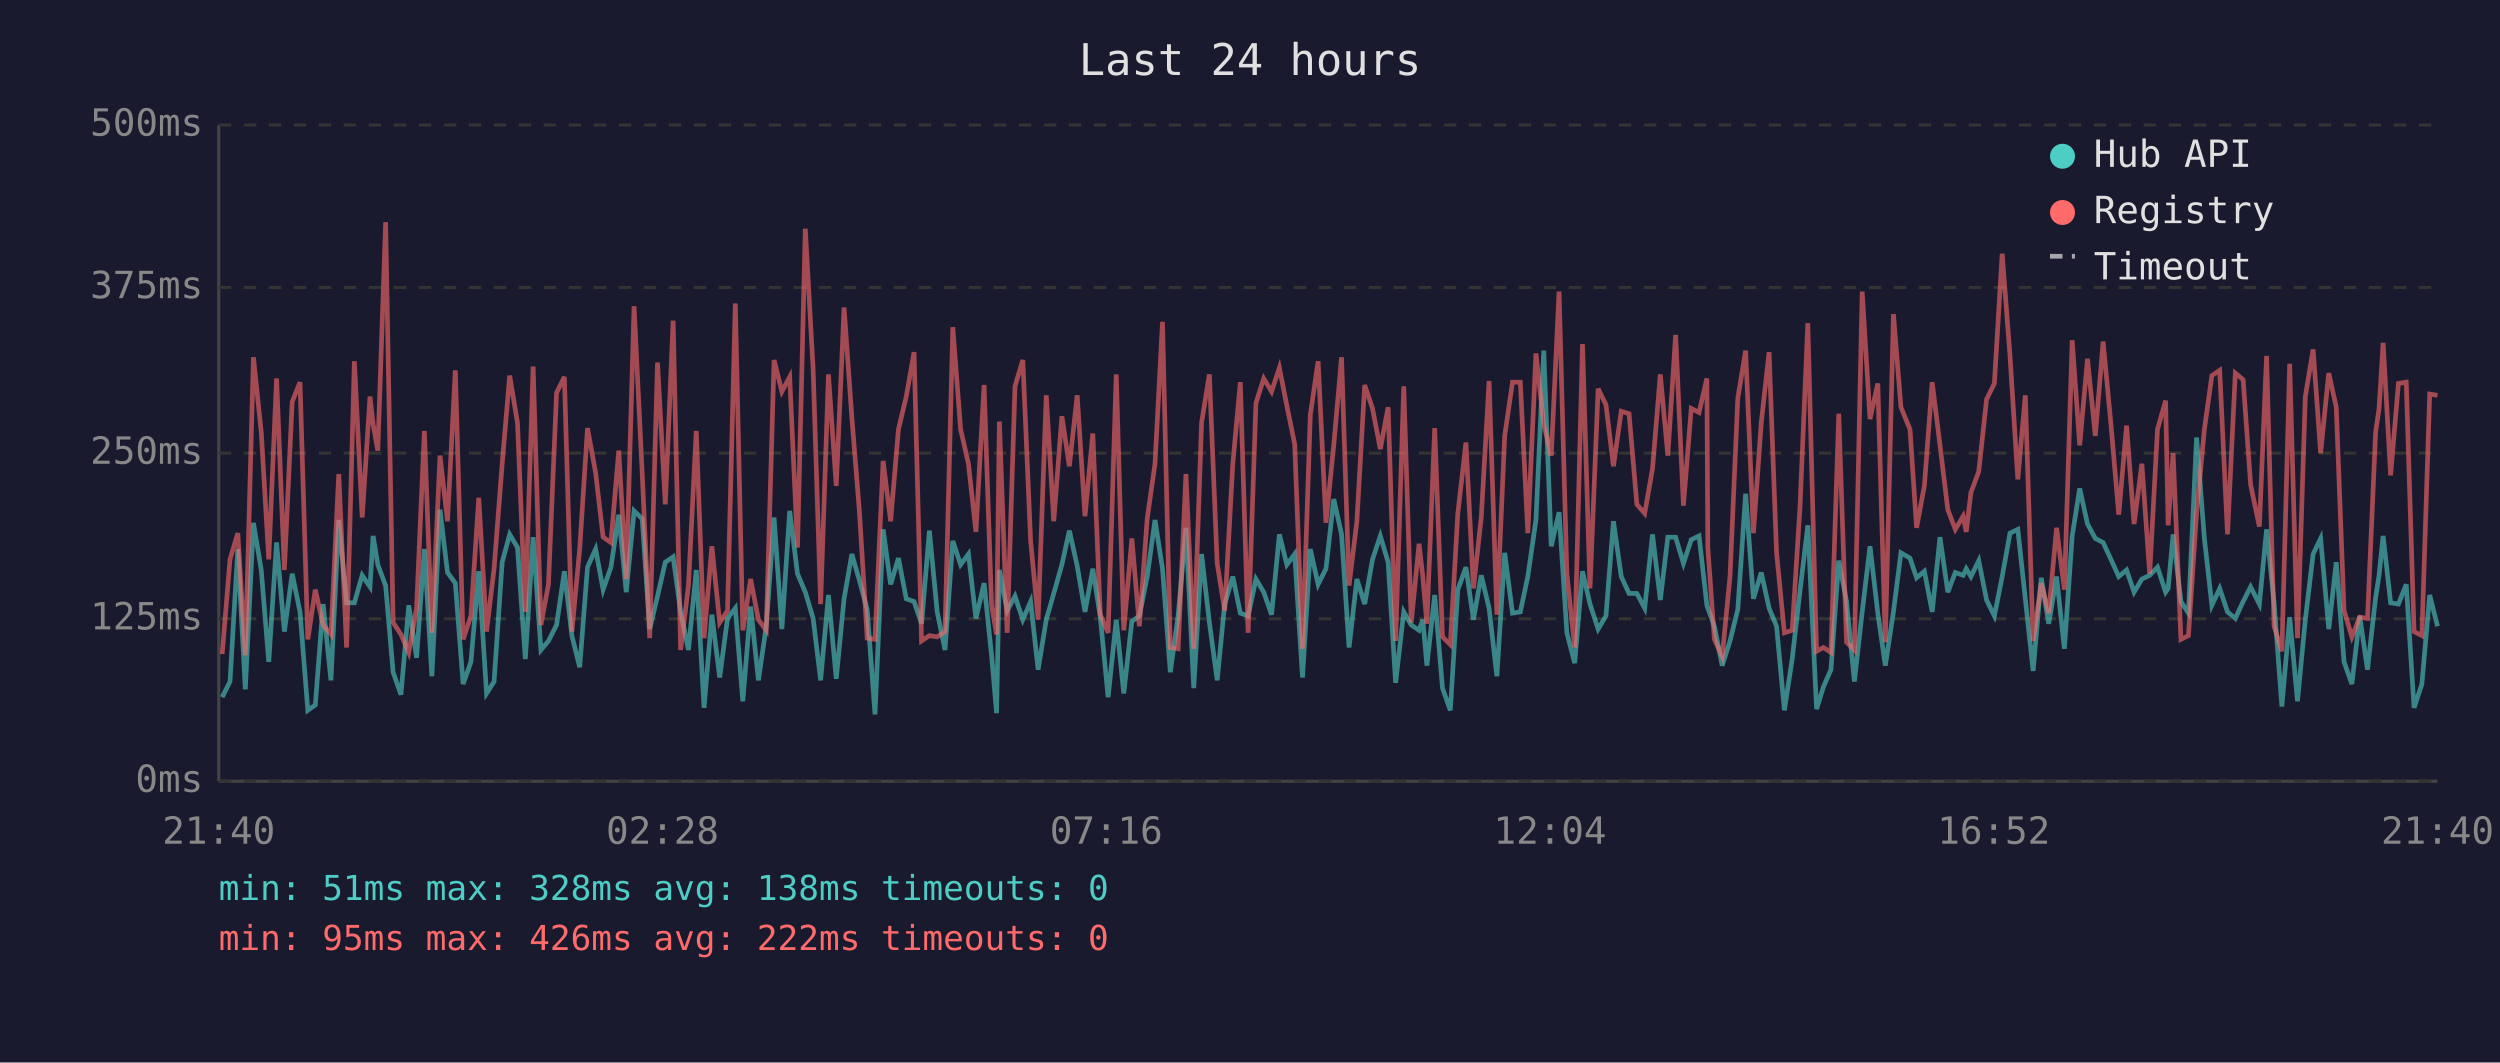
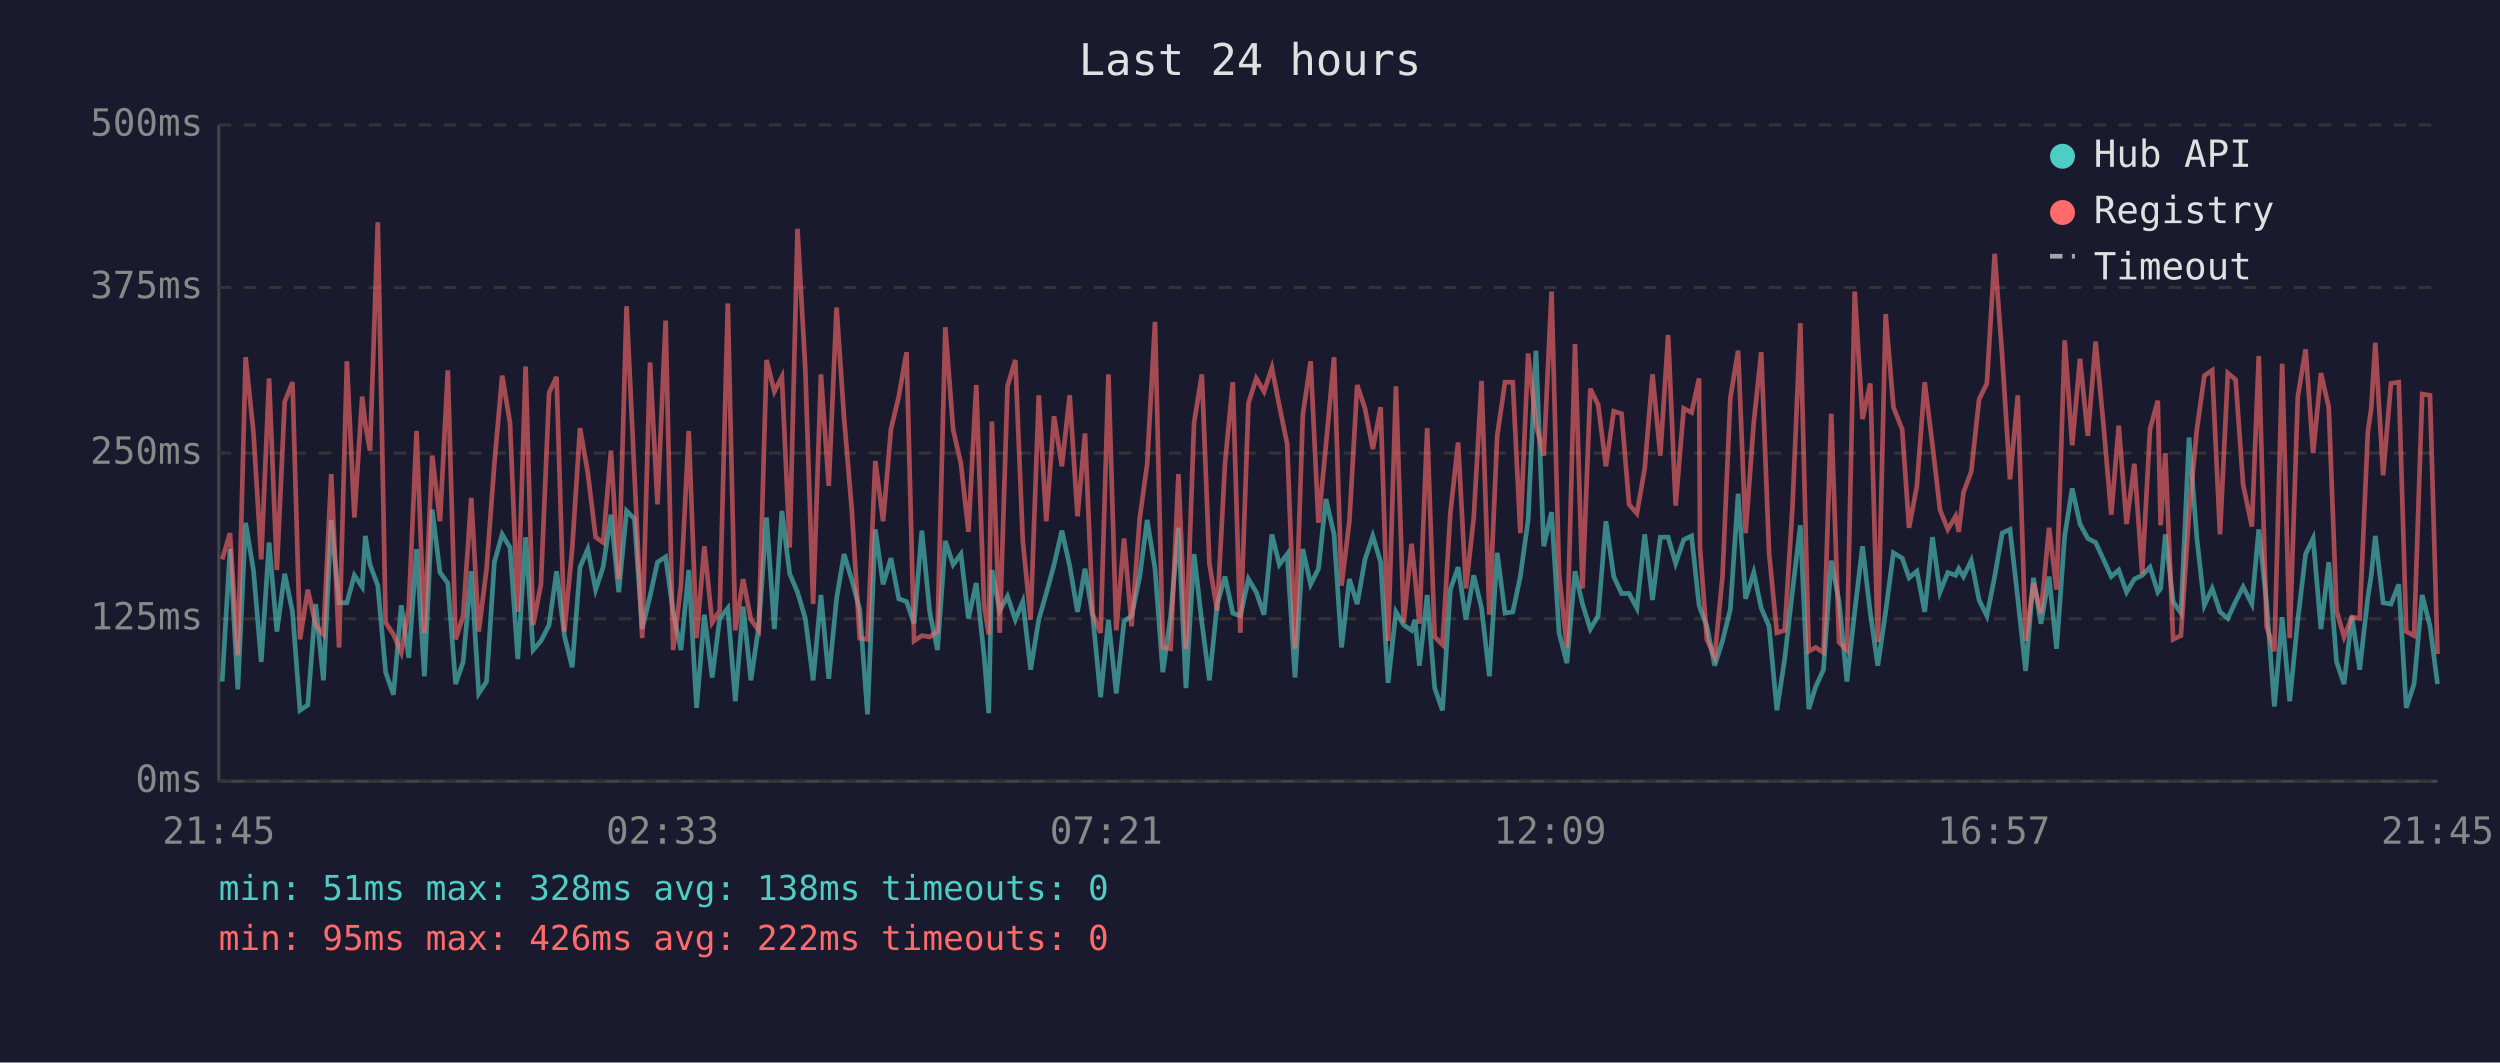
<svg xmlns="http://www.w3.org/2000/svg" viewBox="0 0 800 340" font-family="monospace" font-size="12">
  <rect width="800" height="340" fill="#1a1a2e" />
  <text x="400" y="24" fill="#e0e0e0" font-size="14" text-anchor="middle">Last 24 hours</text>
  <line x1="70" y1="40" x2="70" y2="250" stroke="#444" stroke-width="1" />
  <line x1="70" y1="250" x2="780" y2="250" stroke="#444" stroke-width="1" />
  <line x1="70" y1="250" x2="780" y2="250" stroke="#333" stroke-width="1" stroke-dasharray="4" />
  <text x="65" y="250" fill="#888" text-anchor="end" dominant-baseline="middle">0ms</text>
  <line x1="70" y1="198" x2="780" y2="198" stroke="#333" stroke-width="1" stroke-dasharray="4" />
  <text x="65" y="198" fill="#888" text-anchor="end" dominant-baseline="middle">125ms</text>
  <line x1="70" y1="145" x2="780" y2="145" stroke="#333" stroke-width="1" stroke-dasharray="4" />
  <text x="65" y="145" fill="#888" text-anchor="end" dominant-baseline="middle">250ms</text>
  <line x1="70" y1="92" x2="780" y2="92" stroke="#333" stroke-width="1" stroke-dasharray="4" />
  <text x="65" y="92" fill="#888" text-anchor="end" dominant-baseline="middle">375ms</text>
  <line x1="70" y1="40" x2="780" y2="40" stroke="#333" stroke-width="1" stroke-dasharray="4" />
  <text x="65" y="40" fill="#888" text-anchor="end" dominant-baseline="middle">500ms</text>
-   <text x="70" y="270" fill="#888" text-anchor="middle">21:40</text>
-   <text x="212" y="270" fill="#888" text-anchor="middle">02:28</text>
-   <text x="354" y="270" fill="#888" text-anchor="middle">07:16</text>
-   <text x="496" y="270" fill="#888" text-anchor="middle">12:04</text>
-   <text x="638" y="270" fill="#888" text-anchor="middle">16:52</text>
-   <text x="780" y="270" fill="#888" text-anchor="middle">21:40</text>
-   <polyline points="71.1,223.1 73.6,218.1 76.1,175.7 78.5,220.6 81.1,167.3 83.6,182.4 86.0,211.8 88.5,173.6 91.0,202.1 93.5,183.6 96.0,195.8 98.5,227.3 100.9,225.6 103.4,193.3 105.9,217.7 108.4,166.4 110.9,192.9 113.4,192.9 115.9,184.1 118.4,187.8 119.4,171.5 120.9,180.7 123.4,187.4 125.8,215.1 128.3,222.3 130.8,193.7 133.3,210.5 135.8,175.7 138.2,216.4 140.8,163.1 143.2,183.2 145.7,186.6 148.2,218.9 150.7,211.8 153.2,182.8 155.7,221.9 158.1,218.1 160.7,179.9 163.1,171.0 165.6,175.2 168.1,210.9 170.6,171.9 173.1,208.0 175.5,205.1 178.1,200.0 180.6,182.8 183.0,203.4 185.5,213.5 188.0,181.5 190.6,175.7 193.0,188.7 195.5,181.5 198.0,164.7 200.4,189.5 202.9,163.5 205.5,166.0 207.9,201.3 210.4,190.8 212.9,179.9 215.4,178.2 217.8,195.8 220.3,208.0 222.8,182.4 225.3,226.5 227.8,196.7 230.3,216.8 232.8,197.9 235.3,194.6 237.7,224.4 240.2,194.1 242.7,217.7 245.2,200.4 247.7,165.6 250.2,201.3 252.7,163.5 255.2,183.6 257.7,189.5 260.2,197.9 262.6,217.7 265.1,190.4 267.6,217.2 270.1,191.6 272.6,177.3 275.0,185.7 277.5,195.0 280.0,228.6 282.6,169.4 285.0,187.0 287.5,178.6 290.0,191.6 292.5,192.5 294.9,199.6 297.4,169.8 299.9,195.8 302.4,208.0 304.9,173.1 307.4,180.7 309.9,177.3 312.3,197.9 314.9,186.6 317.3,209.7 318.9,228.2 319.8,182.4 322.3,195.4 324.8,190.8 327.3,198.3 329.8,192.5 332.2,214.3 334.8,198.3 337.2,189.9 339.8,180.7 342.2,169.8 344.7,181.1 347.2,195.8 349.7,182.0 352.1,197.5 354.6,223.1 357.2,198.3 359.6,221.9 362.2,198.8 364.6,197.1 367.1,184.5 369.6,166.4 372.0,182.0 374.5,215.1 377.0,197.1 379.5,168.9 382.0,220.2 384.5,177.3 387.0,199.2 389.5,217.7 391.9,193.3 394.5,184.5 396.9,196.2 399.4,197.1 401.9,185.3 404.4,189.5 406.9,196.7 409.4,171.0 411.8,180.7 414.3,177.3 416.8,216.8 419.3,175.7 421.8,187.0 424.3,182.0 426.8,159.7 429.3,171.0 431.7,207.2 434.2,185.3 436.7,193.3 439.2,179.0 441.7,171.5 444.2,179.9 446.6,218.5 449.2,195.8 451.6,200.0 454.1,201.7 455.3,198.3 456.6,213.0 459.1,190.4 461.6,220.2 464.1,227.3 466.5,188.7 469.1,181.5 471.5,198.3 474.0,184.1 476.5,194.6 479.0,216.4 481.5,176.9 484.0,196.2 486.5,195.8 488.9,184.5 491.5,166.4 494.0,112.2 496.4,174.8 498.9,163.9 501.4,202.5 503.9,212.2 506.4,182.8 508.8,193.3 511.4,201.3 513.9,197.1 516.3,166.8 518.8,184.5 521.3,189.9 523.8,189.9 526.3,194.6 528.8,171.0 531.3,192.0 533.7,171.9 536.2,171.9 538.7,180.3 541.2,172.7 543.7,171.5 546.2,193.7 546.5,194.6 548.6,200.4 551.1,213.0 553.6,205.1 556.1,195.0 558.6,158.0 561.1,191.6 563.6,183.2 566.1,194.6 568.5,200.4 571.0,227.3 573.5,210.9 576.0,189.1 578.5,168.1 581.3,226.9 583.5,219.8 585.9,214.3 588.4,179.4 590.9,192.5 593.4,218.1 595.9,195.8 598.4,174.8 600.9,196.2 603.3,213.0 605.9,195.8 608.3,176.9 611.2,178.6 613.3,184.9 615.8,182.8 618.3,195.8 620.8,171.9 623.3,189.5 625.7,183.2 628.2,184.1 629.2,182.0 630.7,184.5 633.2,179.4 635.7,192.0 638.2,197.1 640.7,184.5 643.2,170.6 645.7,169.4 648.1,191.6 650.6,214.7 653.2,184.9 655.6,199.6 658.1,184.5 660.6,207.6 663.1,171.5 665.5,156.3 668.0,167.7 670.5,172.3 673.0,173.6 675.5,179.0 678.0,184.5 680.5,182.4 682.9,189.5 685.4,185.3 687.9,184.1 690.4,181.5 693.0,189.5 693.8,188.3 695.4,171.0 697.9,192.5 700.3,196.2 702.9,140.0 705.4,172.3 707.8,193.7 710.3,188.3 712.8,195.8 715.3,197.9 717.8,192.5 720.2,187.8 723.0,193.3 725.3,169.4 727.7,192.9 730.2,226.1 732.7,197.5 735.2,224.4 737.7,198.3 740.2,177.3 742.6,172.3 745.2,201.3 747.6,179.9 750.1,211.8 752.6,218.9 755.1,197.1 757.6,214.3 760.2,191.2 761.3,184.1 762.6,171.5 765.0,192.9 767.5,193.3 770.0,187.0 772.5,226.5 775.0,218.9 777.5,190.4 780.0,200.4" fill="none" stroke="#4ecdc4" stroke-width="1.5" opacity="0.6" />
-   <polyline points="71.1,209.3 73.6,179.0 76.1,170.6 78.5,209.7 81.1,114.3 83.6,138.3 86.0,179.0 88.5,121.1 91.0,182.4 93.5,128.6 96.0,122.3 98.5,204.6 100.9,188.7 103.4,200.0 105.9,203.0 108.4,151.7 110.9,207.2 113.4,115.6 115.9,165.6 118.4,126.9 119.4,135.8 120.9,144.2 123.4,71.1 125.8,199.2 128.3,203.0 130.8,208.8 133.3,194.6 135.8,137.9 138.2,202.5 140.8,145.8 143.2,166.8 145.7,118.5 148.2,204.6 150.7,197.1 153.2,159.3 155.7,202.1 158.1,182.0 160.7,148.4 163.1,120.2 165.6,135.3 168.1,195.8 170.6,117.3 173.1,200.0 175.5,187.0 178.1,125.7 180.6,120.6 183.0,202.1 185.5,175.7 188.0,137.0 190.6,151.3 193.0,171.9 195.5,173.6 198.0,144.2 200.4,185.3 202.9,98.0 205.5,151.3 207.9,204.2 210.4,116.0 212.9,161.4 215.4,102.6 217.8,208.0 220.3,187.4 222.8,137.9 225.3,204.2 227.8,174.8 230.3,199.2 232.8,195.4 235.3,97.1 237.7,201.7 240.2,185.3 242.7,198.3 245.2,201.7 247.7,115.2 250.2,125.3 252.7,120.6 255.2,175.2 257.7,73.2 260.2,118.1 262.6,193.3 265.1,119.8 267.6,155.5 270.1,98.4 272.6,133.7 275.0,163.5 277.5,204.2 280.0,204.6 282.6,147.5 285.0,166.8 287.5,137.4 290.0,126.9 292.5,112.7 294.9,205.1 297.4,203.4 299.9,203.8 302.4,202.1 304.9,104.7 307.4,137.4 309.9,148.4 312.3,170.2 314.9,123.2 317.3,193.7 318.9,203.0 319.8,134.9 322.3,202.5 324.8,123.6 327.3,115.2 329.8,173.1 332.2,198.3 334.8,126.5 337.2,166.8 339.8,133.2 342.2,149.2 344.7,126.5 347.2,165.2 349.7,138.7 352.1,196.7 354.6,202.5 357.2,119.8 359.6,201.7 362.2,172.3 364.6,200.4 367.1,166.0 369.6,148.4 372.0,103.0 374.5,207.2 377.0,207.6 379.5,151.7 382.0,207.6 384.5,135.3 387.0,119.8 389.5,180.3 391.9,195.4 394.5,148.4 396.9,122.3 399.4,202.5 401.9,129.0 404.4,121.1 406.9,125.3 409.4,117.7 411.8,129.9 414.3,142.1 416.8,207.6 419.3,132.8 421.8,115.6 424.3,167.3 426.8,142.5 429.3,114.3 431.7,187.4 434.2,166.8 436.7,123.2 439.2,130.7 441.7,143.7 444.2,130.3 446.6,205.1 449.2,123.6 451.6,199.2 454.1,174.0 455.3,184.5 456.6,199.6 459.1,137.0 461.6,203.8 464.1,206.3 466.5,164.3 469.1,141.6 471.5,188.3 474.0,165.6 476.5,121.9 479.0,196.7 481.5,139.5 484.0,122.3 486.5,122.3 488.9,170.6 491.5,113.1 494.0,135.8 496.4,145.8 498.9,93.3 501.4,183.6 503.9,207.2 506.4,110.1 508.8,188.3 511.4,124.4 513.9,129.5 516.3,149.2 518.8,131.6 521.3,132.4 523.8,161.4 526.3,164.3 528.8,150.0 531.3,119.8 533.7,145.8 536.2,107.2 538.7,161.8 541.2,130.7 543.7,132.0 546.2,121.1 546.5,175.2 548.6,204.6 551.1,210.1 553.6,184.5 556.1,127.4 558.6,112.2 561.1,170.6 563.6,135.3 566.1,112.7 568.5,176.9 571.0,202.5 573.5,201.7 576.0,162.2 578.5,103.4 581.3,208.4 583.5,207.2 585.9,208.8 588.4,132.4 590.9,205.5 593.4,208.0 595.9,93.3 598.4,134.1 600.9,122.7 603.3,205.5 605.9,100.5 608.3,130.3 611.2,137.4 613.3,168.9 615.8,155.5 618.3,122.3 620.8,142.5 623.3,163.1 625.7,169.4 628.2,165.2 629.2,170.2 630.7,157.6 633.2,150.9 635.7,127.8 638.2,122.7 640.7,81.2 643.2,113.9 645.7,153.4 648.1,126.5 650.6,205.1 653.2,186.6 655.6,196.2 658.1,168.9 660.6,188.7 663.1,108.9 665.5,142.5 668.0,114.8 670.5,139.5 673.0,109.3 675.5,135.8 678.0,164.7 680.5,136.2 682.9,167.7 685.4,148.4 687.9,183.6 690.4,137.4 693.0,128.2 693.8,168.1 695.4,145.0 697.9,204.6 700.3,203.4 702.9,164.3 705.4,137.4 707.8,120.2 710.3,118.5 712.8,171.0 715.3,119.4 717.8,121.5 720.2,155.1 723.0,168.5 725.3,113.9 727.7,200.4 730.2,208.4 732.7,116.4 735.2,204.2 737.7,126.9 740.2,111.8 742.6,145.0 745.2,119.4 747.6,130.3 750.1,195.4 752.6,203.8 755.1,197.5 757.6,197.9 760.2,138.3 761.3,130.7 762.6,109.7 765.0,152.1 767.5,122.7 770.0,122.3 772.5,202.1 775.0,203.4 777.5,126.1 780.0,126.5" fill="none" stroke="#ff6b6b" stroke-width="1.5" opacity="0.6" />
+   <text x="70" y="270" fill="#888" text-anchor="middle">21:45</text>
+   <text x="212" y="270" fill="#888" text-anchor="middle">02:33</text>
+   <text x="354" y="270" fill="#888" text-anchor="middle">07:21</text>
+   <text x="496" y="270" fill="#888" text-anchor="middle">12:09</text>
+   <text x="638" y="270" fill="#888" text-anchor="middle">16:57</text>
+   <text x="780" y="270" fill="#888" text-anchor="middle">21:45</text>
+   <polyline points="71.1,218.1 73.6,175.7 76.1,220.6 78.6,167.3 81.1,182.4 83.6,211.8 86.1,173.6 88.6,202.1 91.1,183.6 93.6,195.8 96.0,227.3 98.5,225.6 101.0,193.3 103.5,217.7 106.0,166.4 108.5,192.9 111.0,192.9 113.4,184.1 115.9,187.8 116.9,171.5 118.4,180.7 120.9,187.4 123.4,215.1 125.9,222.3 128.4,193.7 130.8,210.5 133.3,175.7 135.8,216.4 138.3,163.1 140.8,183.2 143.3,186.6 145.8,218.9 148.2,211.8 150.8,182.8 153.2,221.9 155.7,218.1 158.2,179.9 160.7,171.0 163.2,175.2 165.7,210.9 168.2,171.9 170.6,208.0 173.1,205.1 175.7,200.0 178.1,182.8 180.6,203.4 183.1,213.5 185.6,181.5 188.1,175.7 190.6,188.7 193.0,181.5 195.5,164.7 198.0,189.5 200.5,163.5 203.0,166.0 205.5,201.3 208.0,190.8 210.4,179.9 213.0,178.2 215.4,195.8 217.9,208.0 220.4,182.4 222.9,226.5 225.4,196.7 227.9,216.8 230.3,197.9 232.9,194.6 235.3,224.4 237.8,194.1 240.3,217.7 242.8,200.4 245.3,165.6 247.8,201.3 250.2,163.5 252.7,183.6 255.2,189.5 257.7,197.9 260.2,217.7 262.7,190.4 265.2,217.2 267.7,191.6 270.1,177.3 272.6,185.7 275.1,195.0 277.6,228.6 280.1,169.4 282.6,187.0 285.1,178.6 287.6,191.6 290.1,192.5 292.5,199.6 295.0,169.8 297.5,195.8 300.0,208.0 302.5,173.1 305.0,180.7 307.5,177.3 309.9,197.9 312.4,186.6 314.9,209.7 316.4,228.2 317.4,182.4 319.9,195.4 322.4,190.8 324.9,198.3 327.3,192.5 329.8,214.3 332.4,198.3 334.8,189.9 337.3,180.7 339.8,169.8 342.3,181.1 344.8,195.8 347.2,182.0 349.7,197.5 352.2,223.1 354.7,198.3 357.2,221.9 359.7,198.8 362.1,197.1 364.7,184.5 367.1,166.4 369.6,182.0 372.1,215.1 374.6,197.1 377.1,168.9 379.5,220.2 382.1,177.3 384.6,199.2 387.0,217.7 389.5,193.3 392.0,184.5 394.5,196.2 396.9,197.1 399.5,185.3 402.0,189.5 404.5,196.7 407.0,171.0 409.4,180.7 411.9,177.3 414.4,216.8 416.9,175.7 419.4,187.0 421.9,182.0 424.3,159.7 426.9,171.0 429.3,207.2 431.8,185.3 434.3,193.3 436.8,179.0 439.3,171.5 441.8,179.9 444.2,218.5 446.7,195.8 449.2,200.0 451.7,201.7 452.8,198.3 454.2,213.0 456.7,190.4 459.1,220.2 461.6,227.3 464.1,188.7 466.6,181.5 469.1,198.3 471.6,184.1 474.1,194.6 476.6,216.4 479.1,176.9 481.6,196.2 484.1,195.8 486.5,184.5 489.0,166.4 491.5,112.2 494.0,174.8 496.5,163.9 498.9,202.5 501.4,212.2 504.0,182.8 506.4,193.3 508.9,201.3 511.4,197.1 513.9,166.8 516.4,184.5 518.9,189.9 521.3,189.9 523.8,194.6 526.3,171.0 528.8,192.0 531.3,171.9 533.8,171.9 536.2,180.3 538.8,172.7 541.3,171.5 543.7,193.7 544.0,194.6 546.2,200.4 548.7,213.0 551.2,205.1 553.7,195.0 556.2,158.0 558.6,191.6 561.2,183.2 563.6,194.6 566.1,200.4 568.6,227.3 571.1,210.9 573.6,189.1 576.1,168.1 578.8,226.9 581.0,219.8 583.5,214.3 586.0,179.4 588.5,192.5 591.0,218.1 593.5,195.8 596.0,174.8 598.5,196.2 600.9,213.0 603.4,195.8 605.9,176.9 608.7,178.6 610.9,184.9 613.4,182.8 615.9,195.8 618.4,171.9 620.8,189.5 623.3,183.2 625.8,184.1 626.8,182.0 628.3,184.5 630.8,179.4 633.3,192.0 635.8,197.1 638.3,184.5 640.7,170.6 643.2,169.4 645.7,191.6 648.2,214.7 650.7,184.9 653.1,199.6 655.7,184.5 658.1,207.6 660.7,171.5 663.1,156.3 665.6,167.7 668.1,172.3 670.6,173.6 673.1,179.0 675.6,184.5 678.0,182.4 680.5,189.5 683.0,185.3 685.5,184.1 688.0,181.5 690.5,189.5 691.4,188.3 692.9,171.0 695.4,192.5 697.9,196.2 700.5,140.0 703.0,172.3 705.4,193.7 707.9,188.3 710.4,195.8 712.9,197.9 715.4,192.5 717.8,187.8 720.6,193.3 722.8,169.4 725.3,192.9 727.8,226.1 730.3,197.5 732.7,224.4 735.3,198.3 737.8,177.3 740.2,172.3 742.7,201.3 745.2,179.9 747.7,211.8 750.1,218.9 752.6,197.1 755.1,214.3 757.7,191.2 758.8,184.1 760.1,171.5 762.6,192.9 765.1,193.3 767.6,187.0 770.0,226.5 772.5,218.9 775.1,190.4 777.6,200.4 780.0,218.9" fill="none" stroke="#4ecdc4" stroke-width="1.5" opacity="0.6" />
+   <polyline points="71.1,179.0 73.6,170.6 76.1,209.7 78.6,114.3 81.1,138.3 83.6,179.0 86.1,121.1 88.6,182.4 91.1,128.6 93.6,122.3 96.0,204.6 98.5,188.7 101.0,200.0 103.5,203.0 106.0,151.7 108.5,207.2 111.0,115.6 113.4,165.6 115.9,126.9 116.9,135.8 118.4,144.2 120.9,71.1 123.4,199.2 125.9,203.0 128.4,208.8 130.8,194.6 133.3,137.9 135.8,202.5 138.3,145.8 140.8,166.8 143.3,118.5 145.8,204.6 148.2,197.1 150.8,159.3 153.2,202.1 155.7,182.0 158.2,148.4 160.7,120.2 163.2,135.3 165.7,195.8 168.2,117.3 170.6,200.0 173.1,187.0 175.7,125.7 178.1,120.6 180.6,202.1 183.1,175.7 185.6,137.0 188.1,151.3 190.6,171.9 193.0,173.6 195.5,144.2 198.0,185.3 200.5,98.0 203.0,151.3 205.5,204.2 208.0,116.0 210.4,161.4 213.0,102.6 215.4,208.0 217.9,187.4 220.4,137.9 222.9,204.2 225.4,174.8 227.9,199.2 230.3,195.4 232.9,97.1 235.3,201.7 237.8,185.3 240.3,198.3 242.8,201.7 245.3,115.2 247.8,125.3 250.2,120.6 252.7,175.2 255.2,73.2 257.7,118.1 260.2,193.3 262.7,119.8 265.2,155.5 267.7,98.4 270.1,133.7 272.6,163.5 275.1,204.2 277.6,204.6 280.1,147.5 282.6,166.8 285.1,137.4 287.6,126.9 290.1,112.7 292.5,205.1 295.0,203.4 297.5,203.8 300.0,202.1 302.5,104.7 305.0,137.4 307.5,148.4 309.9,170.2 312.4,123.2 314.9,193.7 316.4,203.0 317.4,134.9 319.9,202.5 322.4,123.6 324.9,115.2 327.3,173.1 329.8,198.3 332.4,126.5 334.8,166.8 337.3,133.2 339.8,149.2 342.3,126.5 344.8,165.2 347.2,138.7 349.7,196.7 352.2,202.5 354.7,119.8 357.2,201.7 359.7,172.3 362.1,200.4 364.7,166.0 367.1,148.4 369.6,103.0 372.1,207.2 374.6,207.6 377.1,151.7 379.5,207.6 382.1,135.3 384.6,119.8 387.0,180.3 389.5,195.4 392.0,148.4 394.5,122.3 396.9,202.5 399.5,129.0 402.0,121.1 404.5,125.3 407.0,117.7 409.4,129.9 411.9,142.1 414.4,207.6 416.9,132.8 419.4,115.6 421.9,167.3 424.3,142.5 426.9,114.3 429.3,187.4 431.8,166.8 434.3,123.2 436.8,130.7 439.3,143.7 441.8,130.3 444.2,205.1 446.7,123.6 449.2,199.2 451.7,174.0 452.8,184.5 454.2,199.6 456.7,137.0 459.1,203.8 461.6,206.3 464.1,164.3 466.6,141.6 469.1,188.3 471.6,165.6 474.1,121.9 476.6,196.7 479.1,139.5 481.6,122.3 484.1,122.3 486.5,170.6 489.0,113.1 491.5,135.8 494.0,145.8 496.5,93.3 498.9,183.6 501.4,207.2 504.0,110.1 506.4,188.3 508.9,124.4 511.4,129.5 513.9,149.2 516.4,131.6 518.9,132.4 521.3,161.4 523.8,164.3 526.3,150.0 528.8,119.8 531.3,145.8 533.8,107.2 536.2,161.8 538.8,130.7 541.3,132.0 543.7,121.1 544.0,175.2 546.2,204.6 548.7,210.1 551.2,184.5 553.7,127.4 556.2,112.2 558.6,170.6 561.2,135.3 563.6,112.7 566.1,176.9 568.6,202.5 571.1,201.7 573.6,162.2 576.1,103.4 578.8,208.4 581.0,207.2 583.5,208.8 586.0,132.4 588.5,205.5 591.0,208.0 593.5,93.3 596.0,134.1 598.5,122.7 600.9,205.5 603.4,100.5 605.9,130.3 608.7,137.4 610.9,168.9 613.4,155.5 615.9,122.3 618.4,142.5 620.8,163.1 623.3,169.4 625.8,165.2 626.8,170.2 628.3,157.6 630.8,150.9 633.3,127.8 635.8,122.7 638.3,81.2 640.7,113.9 643.2,153.4 645.7,126.5 648.2,205.1 650.7,186.6 653.1,196.2 655.7,168.9 658.1,188.7 660.7,108.9 663.1,142.5 665.6,114.8 668.1,139.5 670.6,109.3 673.1,135.8 675.6,164.7 678.0,136.2 680.5,167.7 683.0,148.4 685.5,183.6 688.0,137.4 690.5,128.2 691.4,168.1 692.9,145.0 695.4,204.6 697.9,203.4 700.5,164.3 703.0,137.4 705.4,120.2 707.9,118.5 710.4,171.0 712.9,119.4 715.4,121.5 717.8,155.1 720.6,168.5 722.8,113.9 725.3,200.4 727.8,208.4 730.3,116.4 732.7,204.2 735.3,126.9 737.8,111.8 740.2,145.0 742.7,119.4 745.2,130.3 747.7,195.4 750.1,203.8 752.6,197.5 755.1,197.9 757.7,138.3 758.8,130.7 760.1,109.7 762.6,152.1 765.1,122.7 767.6,122.3 770.0,202.1 772.5,203.4 775.1,126.1 777.6,126.5 780.0,209.3" fill="none" stroke="#ff6b6b" stroke-width="1.5" opacity="0.6" />
  <circle cx="660" cy="50" r="4" fill="#4ecdc4" />
  <text x="670" y="50" fill="#e0e0e0" dominant-baseline="middle">Hub API</text>
  <circle cx="660" cy="68" r="4" fill="#ff6b6b" />
  <text x="670" y="68" fill="#e0e0e0" dominant-baseline="middle">Registry</text>
  <line x1="656" y1="82" x2="664" y2="82" stroke="#e0e0e0" stroke-width="1.5" stroke-dasharray="4,3" opacity="0.7" />
  <text x="670" y="86" fill="#e0e0e0" dominant-baseline="middle">Timeout</text>
  <text x="70" y="288" fill="#4ecdc4" font-size="11">min: 51ms  max: 328ms  avg: 138ms  timeouts: 0</text>
  <text x="70" y="304" fill="#ff6b6b" font-size="11">min: 95ms  max: 426ms  avg: 222ms  timeouts: 0</text>
</svg>
